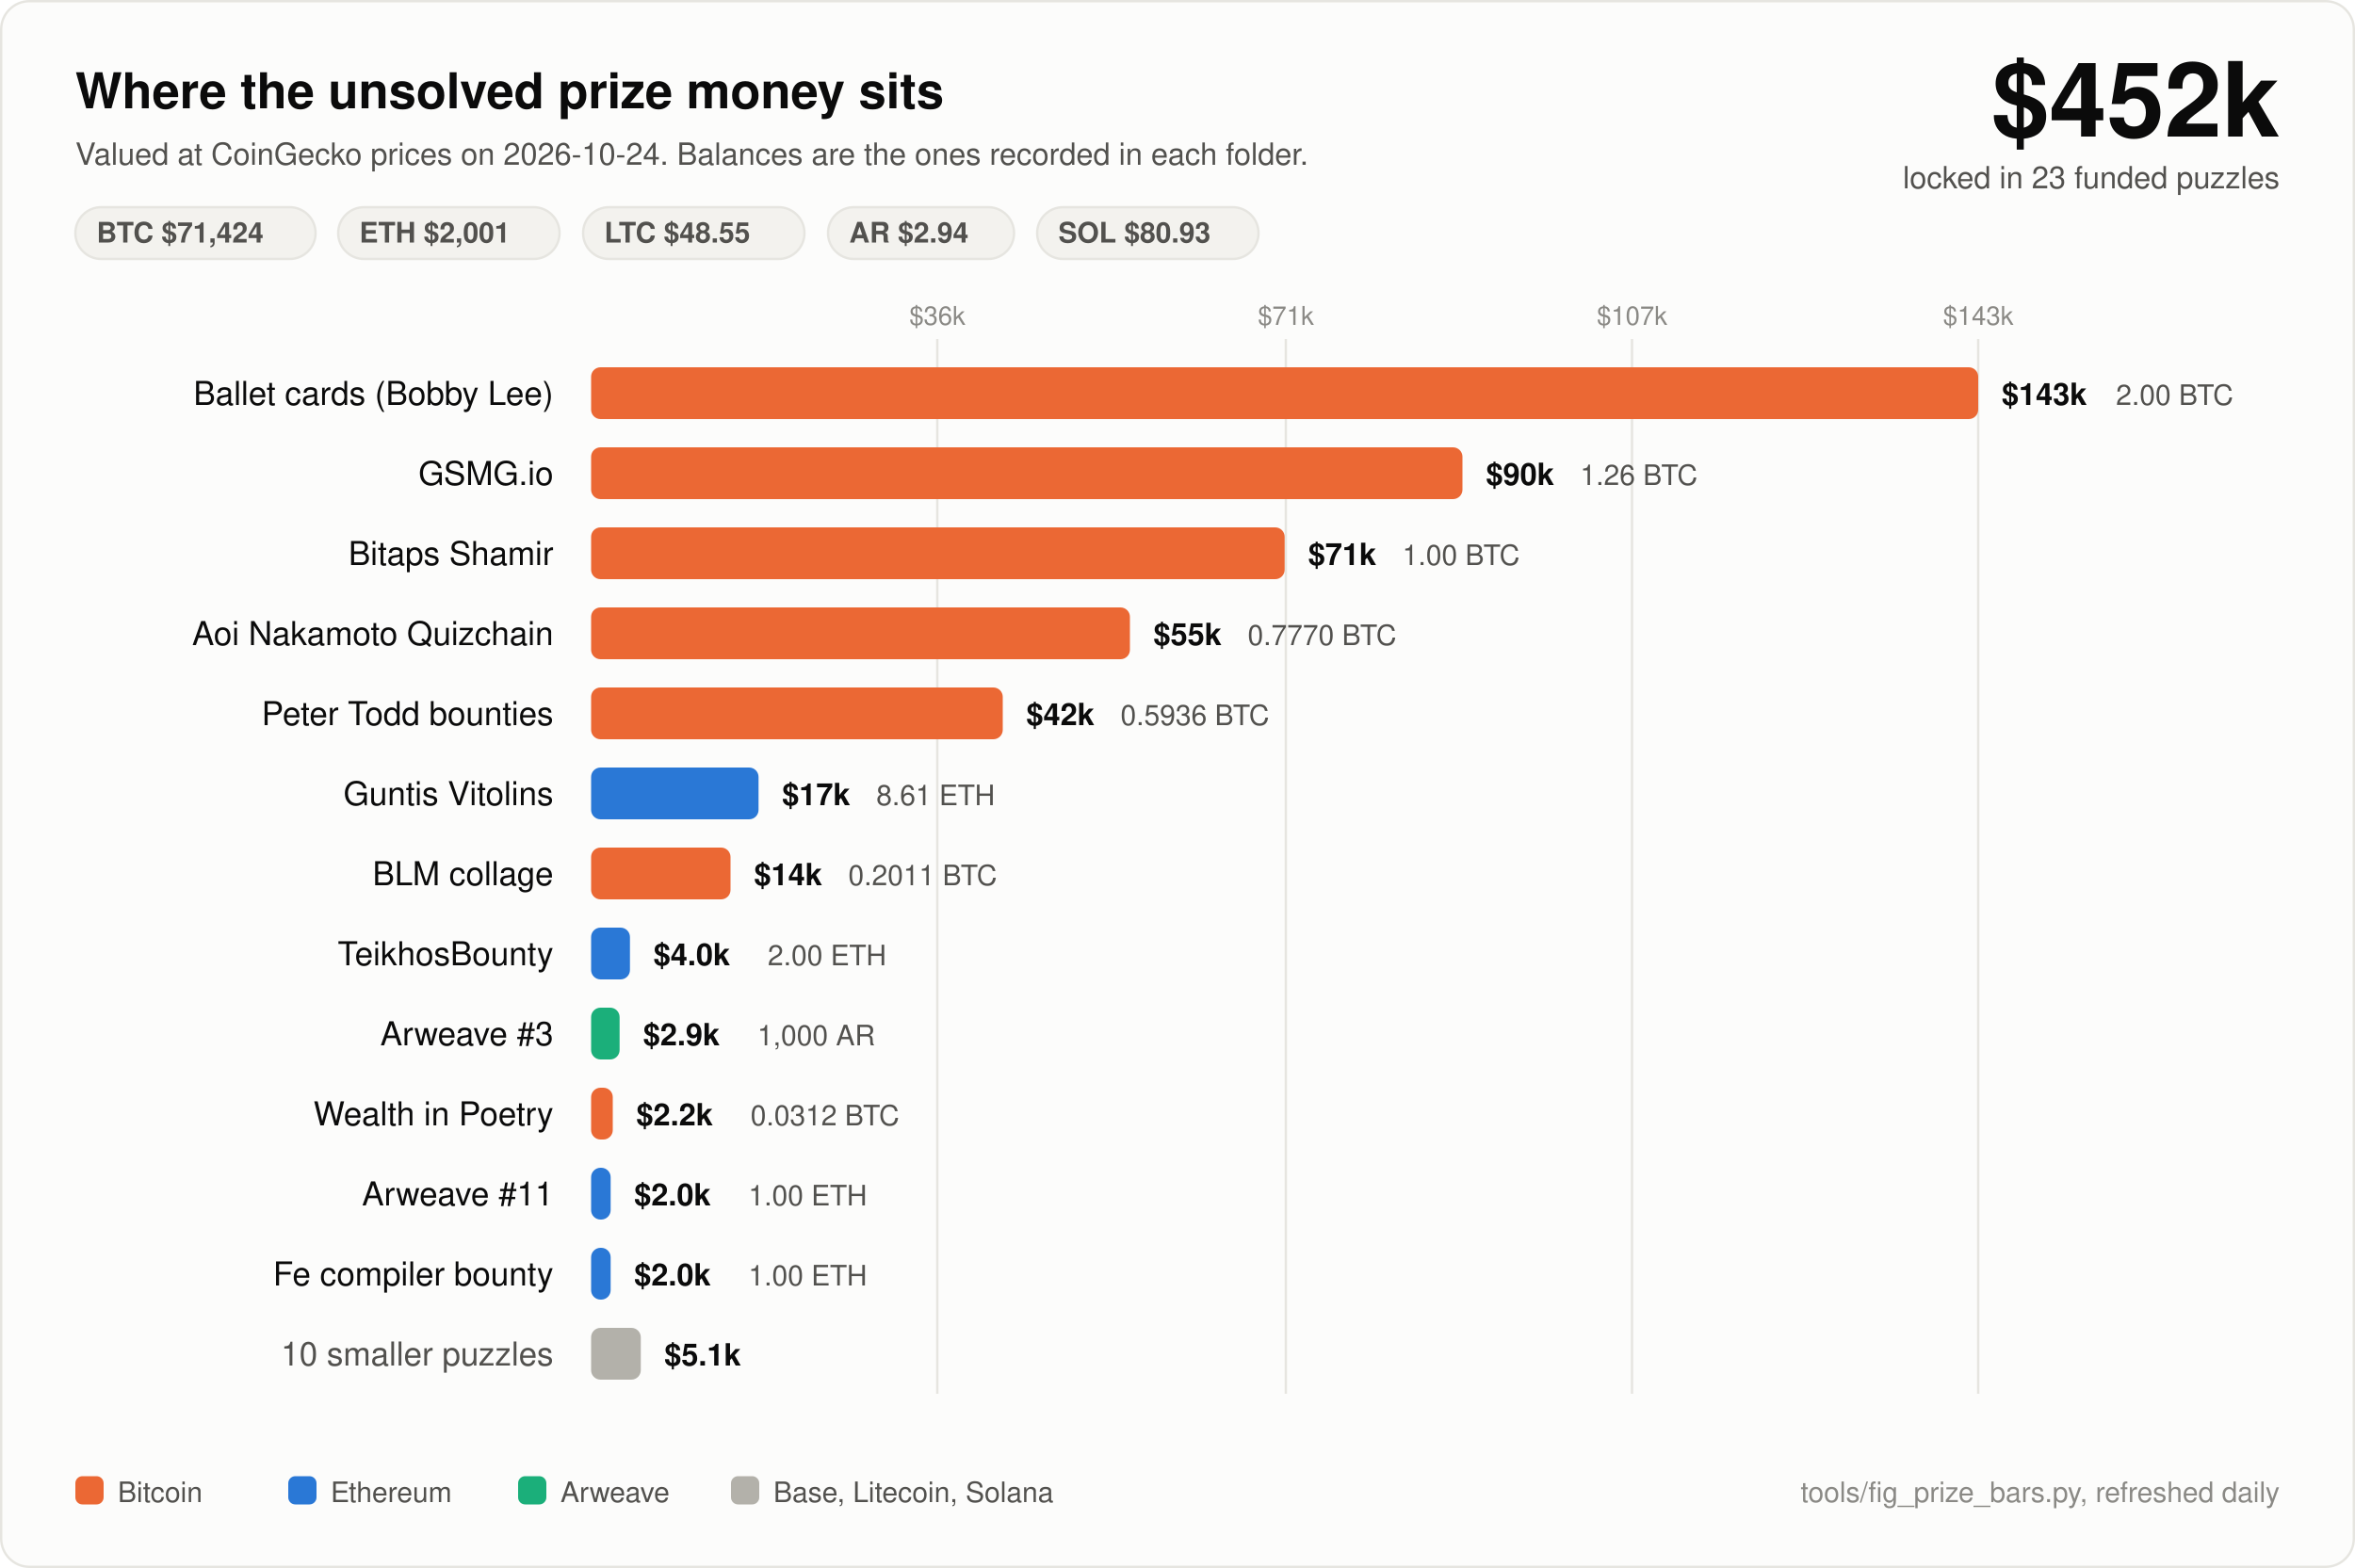
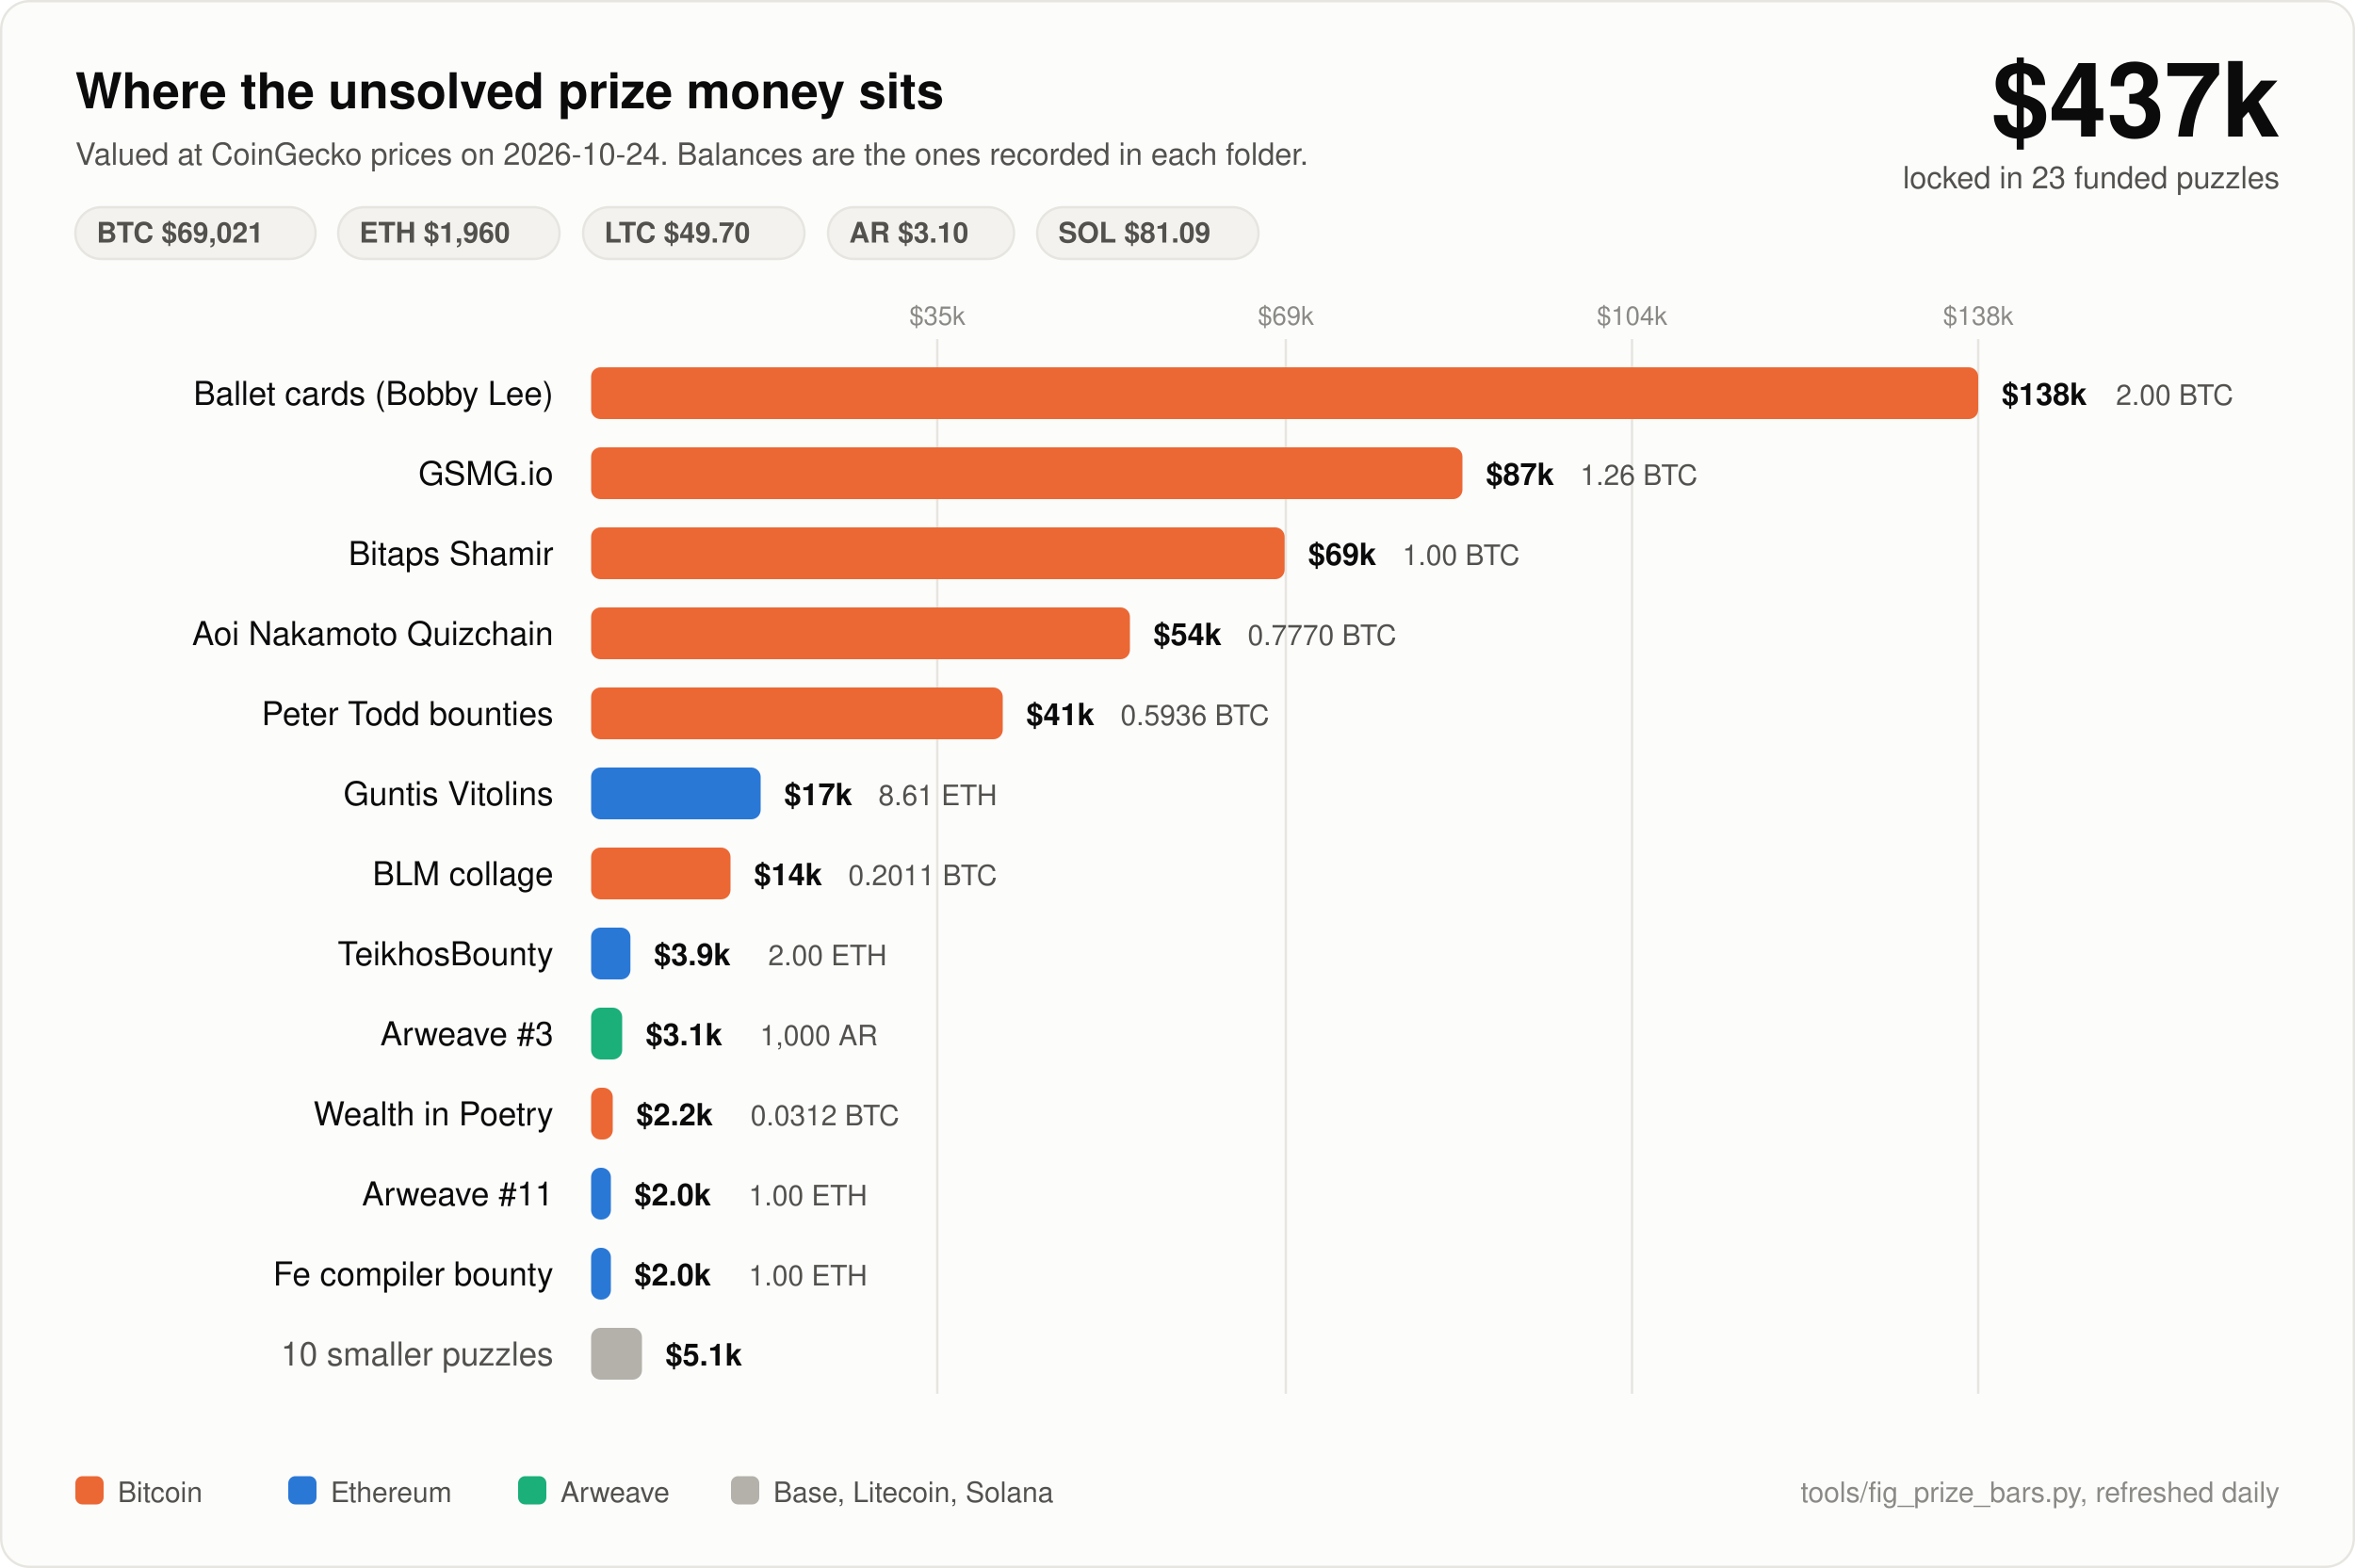
<svg xmlns="http://www.w3.org/2000/svg" width="1000" height="666" viewBox="0 0 1000 666" font-family="ui-sans-serif, -apple-system, Segoe UI, Helvetica, Arial, sans-serif">
  <rect x="0.5" y="0.5" width="999" height="665" rx="12" fill="#fcfcfb" stroke="#e6e5e0" />
  <text x="32" y="46" fill="#0b0b0b" font-size="21" font-weight="700">Where the unsolved prize money sits</text>
  <text x="32" y="70" fill="#52514e" font-size="13">Valued at CoinGecko prices on 2026-10-24. Balances are the ones recorded in each folder.</text>
-   <text x="968" y="58" fill="#0b0b0b" font-size="44" font-weight="700" text-anchor="end">$452k</text>
+   <text x="968" y="58" fill="#0b0b0b" font-size="44" font-weight="700" text-anchor="end">$437k</text>
  <text x="968" y="80" fill="#52514e" font-size="13" text-anchor="end">locked in 23 funded puzzles</text>
  <rect x="32" y="88" width="102" height="22" rx="11" fill="#f3f2ee" stroke="#e6e5e0" />
-   <text x="41" y="103" fill="#52514e" font-size="12" font-weight="600">BTC $71,424</text>
+   <text x="41" y="103" fill="#52514e" font-size="12" font-weight="600">BTC $69,021</text>
  <rect x="143.6" y="88" width="94" height="22" rx="11" fill="#f3f2ee" stroke="#e6e5e0" />
-   <text x="152.6" y="103" fill="#52514e" font-size="12" font-weight="600">ETH $2,001</text>
+   <text x="152.6" y="103" fill="#52514e" font-size="12" font-weight="600">ETH $1,960</text>
  <rect x="247.6" y="88" width="94" height="22" rx="11" fill="#f3f2ee" stroke="#e6e5e0" />
-   <text x="256.6" y="103" fill="#52514e" font-size="12" font-weight="600">LTC $48.55</text>
+   <text x="256.6" y="103" fill="#52514e" font-size="12" font-weight="600">LTC $49.70</text>
  <rect x="351.6" y="88" width="79" height="22" rx="11" fill="#f3f2ee" stroke="#e6e5e0" />
-   <text x="360.6" y="103" fill="#52514e" font-size="12" font-weight="600">AR $2.94</text>
+   <text x="360.6" y="103" fill="#52514e" font-size="12" font-weight="600">AR $3.10</text>
  <rect x="440.4" y="88" width="94" height="22" rx="11" fill="#f3f2ee" stroke="#e6e5e0" />
-   <text x="449.4" y="103" fill="#52514e" font-size="12" font-weight="600">SOL $80.93</text>
+   <text x="449.4" y="103" fill="#52514e" font-size="12" font-weight="600">SOL $81.09</text>
  <line x1="398" y1="144" x2="398" y2="592" stroke="#e6e5e0" stroke-width="1" />
-   <text x="398" y="138" fill="#8a8985" font-size="11" text-anchor="middle">$36k</text>
+   <text x="398" y="138" fill="#8a8985" font-size="11" text-anchor="middle">$35k</text>
  <line x1="546" y1="144" x2="546" y2="592" stroke="#e6e5e0" stroke-width="1" />
-   <text x="546" y="138" fill="#8a8985" font-size="11" text-anchor="middle">$71k</text>
+   <text x="546" y="138" fill="#8a8985" font-size="11" text-anchor="middle">$69k</text>
  <line x1="693" y1="144" x2="693" y2="592" stroke="#e6e5e0" stroke-width="1" />
-   <text x="693" y="138" fill="#8a8985" font-size="11" text-anchor="middle">$107k</text>
+   <text x="693" y="138" fill="#8a8985" font-size="11" text-anchor="middle">$104k</text>
  <line x1="840" y1="144" x2="840" y2="592" stroke="#e6e5e0" stroke-width="1" />
-   <text x="840" y="138" fill="#8a8985" font-size="11" text-anchor="middle">$143k</text>
+   <text x="840" y="138" fill="#8a8985" font-size="11" text-anchor="middle">$138k</text>
  <text x="235" y="172" fill="#0b0b0b" font-size="14" text-anchor="end">Ballet cards (Bobby Lee)</text>
  <rect x="251" y="156" width="589.0" height="22" rx="4" fill="#eb6834" />
-   <text x="850.0" y="172" fill="#0b0b0b" font-size="13" font-weight="600">$143k</text>
+   <text x="850.0" y="172" fill="#0b0b0b" font-size="13" font-weight="600">$138k</text>
  <text x="898.5" y="172" fill="#52514e" font-size="12">2.00 BTC</text>
  <text x="235" y="206" fill="#0b0b0b" font-size="14" text-anchor="end">GSMG.io</text>
  <rect x="251" y="190" width="370.0" height="22" rx="4" fill="#eb6834" />
-   <text x="631.0" y="206" fill="#0b0b0b" font-size="13" font-weight="600">$90k</text>
+   <text x="631.0" y="206" fill="#0b0b0b" font-size="13" font-weight="600">$87k</text>
  <text x="671.0" y="206" fill="#52514e" font-size="12">1.26 BTC</text>
  <text x="235" y="240" fill="#0b0b0b" font-size="14" text-anchor="end">Bitaps Shamir</text>
  <rect x="251" y="224" width="294.5" height="22" rx="4" fill="#eb6834" />
-   <text x="555.5" y="240" fill="#0b0b0b" font-size="13" font-weight="600">$71k</text>
+   <text x="555.5" y="240" fill="#0b0b0b" font-size="13" font-weight="600">$69k</text>
  <text x="595.5" y="240" fill="#52514e" font-size="12">1.00 BTC</text>
  <text x="235" y="274" fill="#0b0b0b" font-size="14" text-anchor="end">Aoi Nakamoto Quizchain</text>
  <rect x="251" y="258" width="228.8" height="22" rx="4" fill="#eb6834" />
-   <text x="489.8" y="274" fill="#0b0b0b" font-size="13" font-weight="600">$55k</text>
+   <text x="489.8" y="274" fill="#0b0b0b" font-size="13" font-weight="600">$54k</text>
  <text x="529.8" y="274" fill="#52514e" font-size="12">0.7770 BTC</text>
  <text x="235" y="308" fill="#0b0b0b" font-size="14" text-anchor="end">Peter Todd bounties</text>
  <rect x="251" y="292" width="174.8" height="22" rx="4" fill="#eb6834" />
-   <text x="435.8" y="308" fill="#0b0b0b" font-size="13" font-weight="600">$42k</text>
+   <text x="435.8" y="308" fill="#0b0b0b" font-size="13" font-weight="600">$41k</text>
  <text x="475.8" y="308" fill="#52514e" font-size="12">0.5936 BTC</text>
  <text x="235" y="342" fill="#0b0b0b" font-size="14" text-anchor="end">Guntis Vitolins</text>
-   <rect x="251" y="326" width="71.1" height="22" rx="4" fill="#2a78d6" />
-   <text x="332.1" y="342" fill="#0b0b0b" font-size="13" font-weight="600">$17k</text>
-   <text x="372.1" y="342" fill="#52514e" font-size="12">8.61 ETH</text>
+   <rect x="251" y="326" width="72.0" height="22" rx="4" fill="#2a78d6" />
+   <text x="333.0" y="342" fill="#0b0b0b" font-size="13" font-weight="600">$17k</text>
+   <text x="373.0" y="342" fill="#52514e" font-size="12">8.61 ETH</text>
  <text x="235" y="376" fill="#0b0b0b" font-size="14" text-anchor="end">BLM collage</text>
  <rect x="251" y="360" width="59.2" height="22" rx="4" fill="#eb6834" />
  <text x="320.2" y="376" fill="#0b0b0b" font-size="13" font-weight="600">$14k</text>
  <text x="360.2" y="376" fill="#52514e" font-size="12">0.2011 BTC</text>
  <text x="235" y="410" fill="#0b0b0b" font-size="14" text-anchor="end">TeikhosBounty</text>
-   <rect x="251" y="394" width="16.5" height="22" rx="4" fill="#2a78d6" />
-   <text x="277.5" y="410" fill="#0b0b0b" font-size="13" font-weight="600">$4.0k</text>
-   <text x="326.0" y="410" fill="#52514e" font-size="12">2.00 ETH</text>
+   <rect x="251" y="394" width="16.7" height="22" rx="4" fill="#2a78d6" />
+   <text x="277.7" y="410" fill="#0b0b0b" font-size="13" font-weight="600">$3.9k</text>
+   <text x="326.2" y="410" fill="#52514e" font-size="12">2.00 ETH</text>
  <text x="235" y="444" fill="#0b0b0b" font-size="14" text-anchor="end">Arweave #3</text>
-   <rect x="251" y="428" width="12.1" height="22" rx="4" fill="#1baf7a" />
-   <text x="273.1" y="444" fill="#0b0b0b" font-size="13" font-weight="600">$2.9k</text>
-   <text x="321.6" y="444" fill="#52514e" font-size="12">1,000 AR</text>
+   <rect x="251" y="428" width="13.2" height="22" rx="4" fill="#1baf7a" />
+   <text x="274.2" y="444" fill="#0b0b0b" font-size="13" font-weight="600">$3.1k</text>
+   <text x="322.7" y="444" fill="#52514e" font-size="12">1,000 AR</text>
  <text x="235" y="478" fill="#0b0b0b" font-size="14" text-anchor="end">Wealth in Poetry</text>
  <rect x="251" y="462" width="9.2" height="22" rx="4" fill="#eb6834" />
  <text x="270.2" y="478" fill="#0b0b0b" font-size="13" font-weight="600">$2.2k</text>
  <text x="318.7" y="478" fill="#52514e" font-size="12">0.0312 BTC</text>
  <text x="235" y="512" fill="#0b0b0b" font-size="14" text-anchor="end">Arweave #11</text>
-   <rect x="251" y="496" width="8.3" height="22" rx="4" fill="#2a78d6" />
-   <text x="269.3" y="512" fill="#0b0b0b" font-size="13" font-weight="600">$2.0k</text>
-   <text x="317.8" y="512" fill="#52514e" font-size="12">1.00 ETH</text>
+   <rect x="251" y="496" width="8.4" height="22" rx="4" fill="#2a78d6" />
+   <text x="269.4" y="512" fill="#0b0b0b" font-size="13" font-weight="600">$2.0k</text>
+   <text x="317.9" y="512" fill="#52514e" font-size="12">1.00 ETH</text>
  <text x="235" y="546" fill="#0b0b0b" font-size="14" text-anchor="end">Fe compiler bounty</text>
-   <rect x="251" y="530" width="8.3" height="22" rx="4" fill="#2a78d6" />
-   <text x="269.3" y="546" fill="#0b0b0b" font-size="13" font-weight="600">$2.0k</text>
-   <text x="317.8" y="546" fill="#52514e" font-size="12">1.00 ETH</text>
+   <rect x="251" y="530" width="8.4" height="22" rx="4" fill="#2a78d6" />
+   <text x="269.4" y="546" fill="#0b0b0b" font-size="13" font-weight="600">$2.0k</text>
+   <text x="317.9" y="546" fill="#52514e" font-size="12">1.00 ETH</text>
  <text x="235" y="580" fill="#52514e" font-size="14" text-anchor="end">10 smaller puzzles</text>
-   <rect x="251" y="564" width="21.1" height="22" rx="4" fill="#b3b1aa" />
-   <text x="282.1" y="580" fill="#0b0b0b" font-size="13" font-weight="600">$5.1k</text>
+   <rect x="251" y="564" width="21.6" height="22" rx="4" fill="#b3b1aa" />
+   <text x="282.6" y="580" fill="#0b0b0b" font-size="13" font-weight="600">$5.1k</text>
  <rect x="32" y="627" width="12" height="12" rx="3" fill="#eb6834" />
  <text x="50" y="638" fill="#52514e" font-size="12">Bitcoin</text>
  <rect x="122.4" y="627" width="12" height="12" rx="3" fill="#2a78d6" />
  <text x="140.4" y="638" fill="#52514e" font-size="12">Ethereum</text>
  <rect x="220.0" y="627" width="12" height="12" rx="3" fill="#1baf7a" />
  <text x="238.0" y="638" fill="#52514e" font-size="12">Arweave</text>
  <rect x="310.4" y="627" width="12" height="12" rx="3" fill="#b3b1aa" />
  <text x="328.4" y="638" fill="#52514e" font-size="12">Base, Litecoin, Solana</text>
  <text x="968" y="638" fill="#8a8985" font-size="12" text-anchor="end">tools/fig_prize_bars.py, refreshed daily</text>
</svg>
